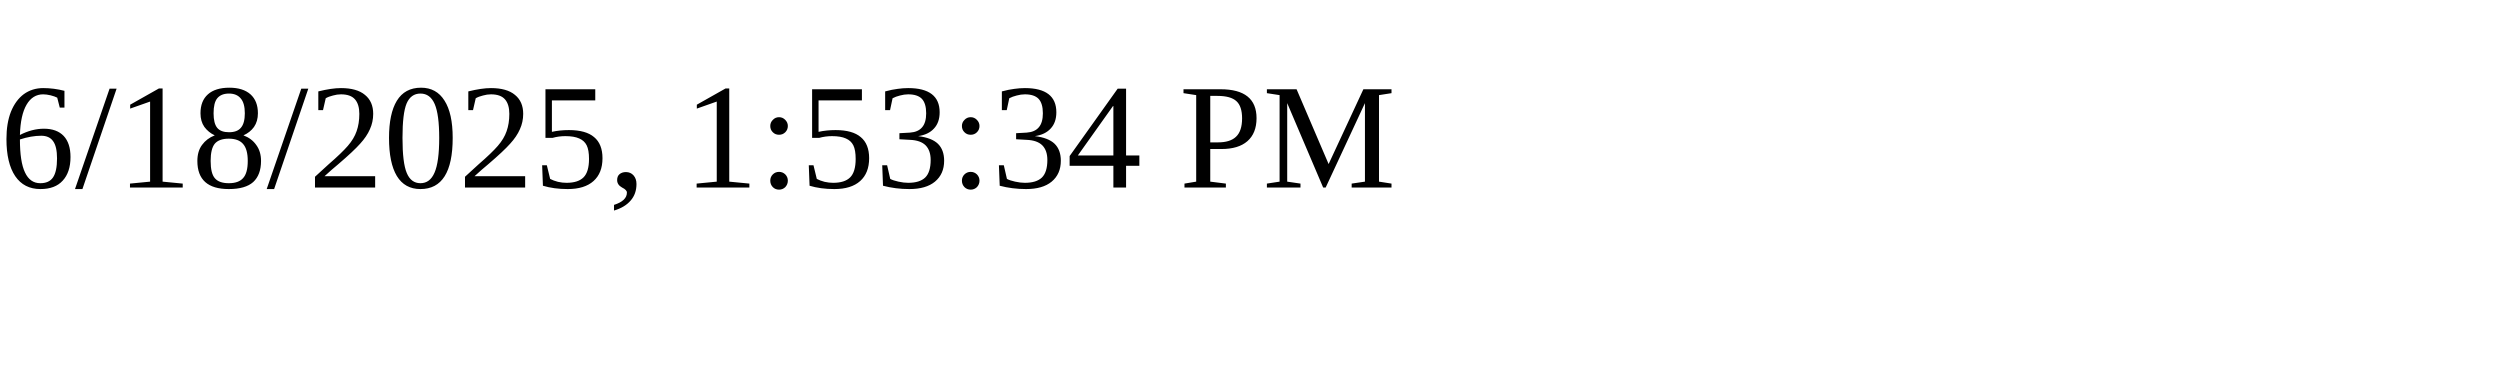
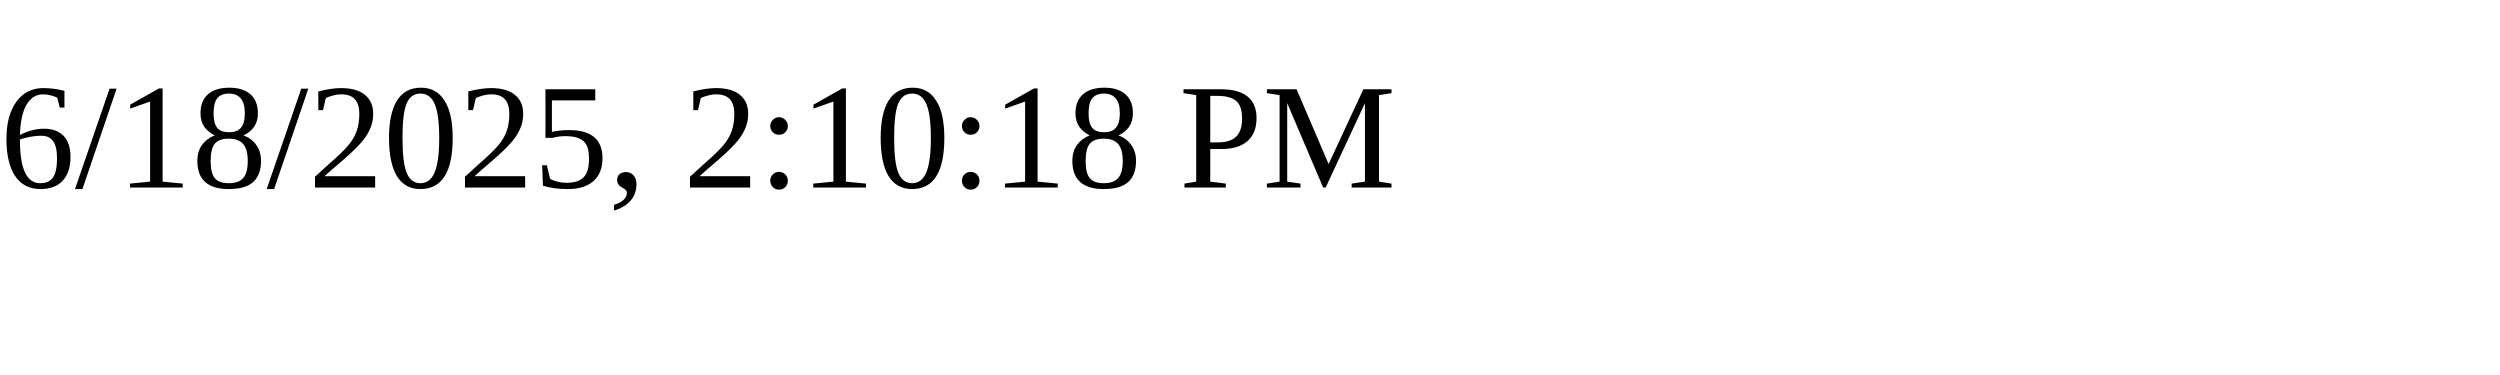
<svg xmlns="http://www.w3.org/2000/svg" height="30" width="200">
-   <text x="0" y="15">6/18/2025, 1:53:34 PM</text>
+   <text x="0" y="15">6/18/2025, 2:10:18 PM</text>
</svg>
